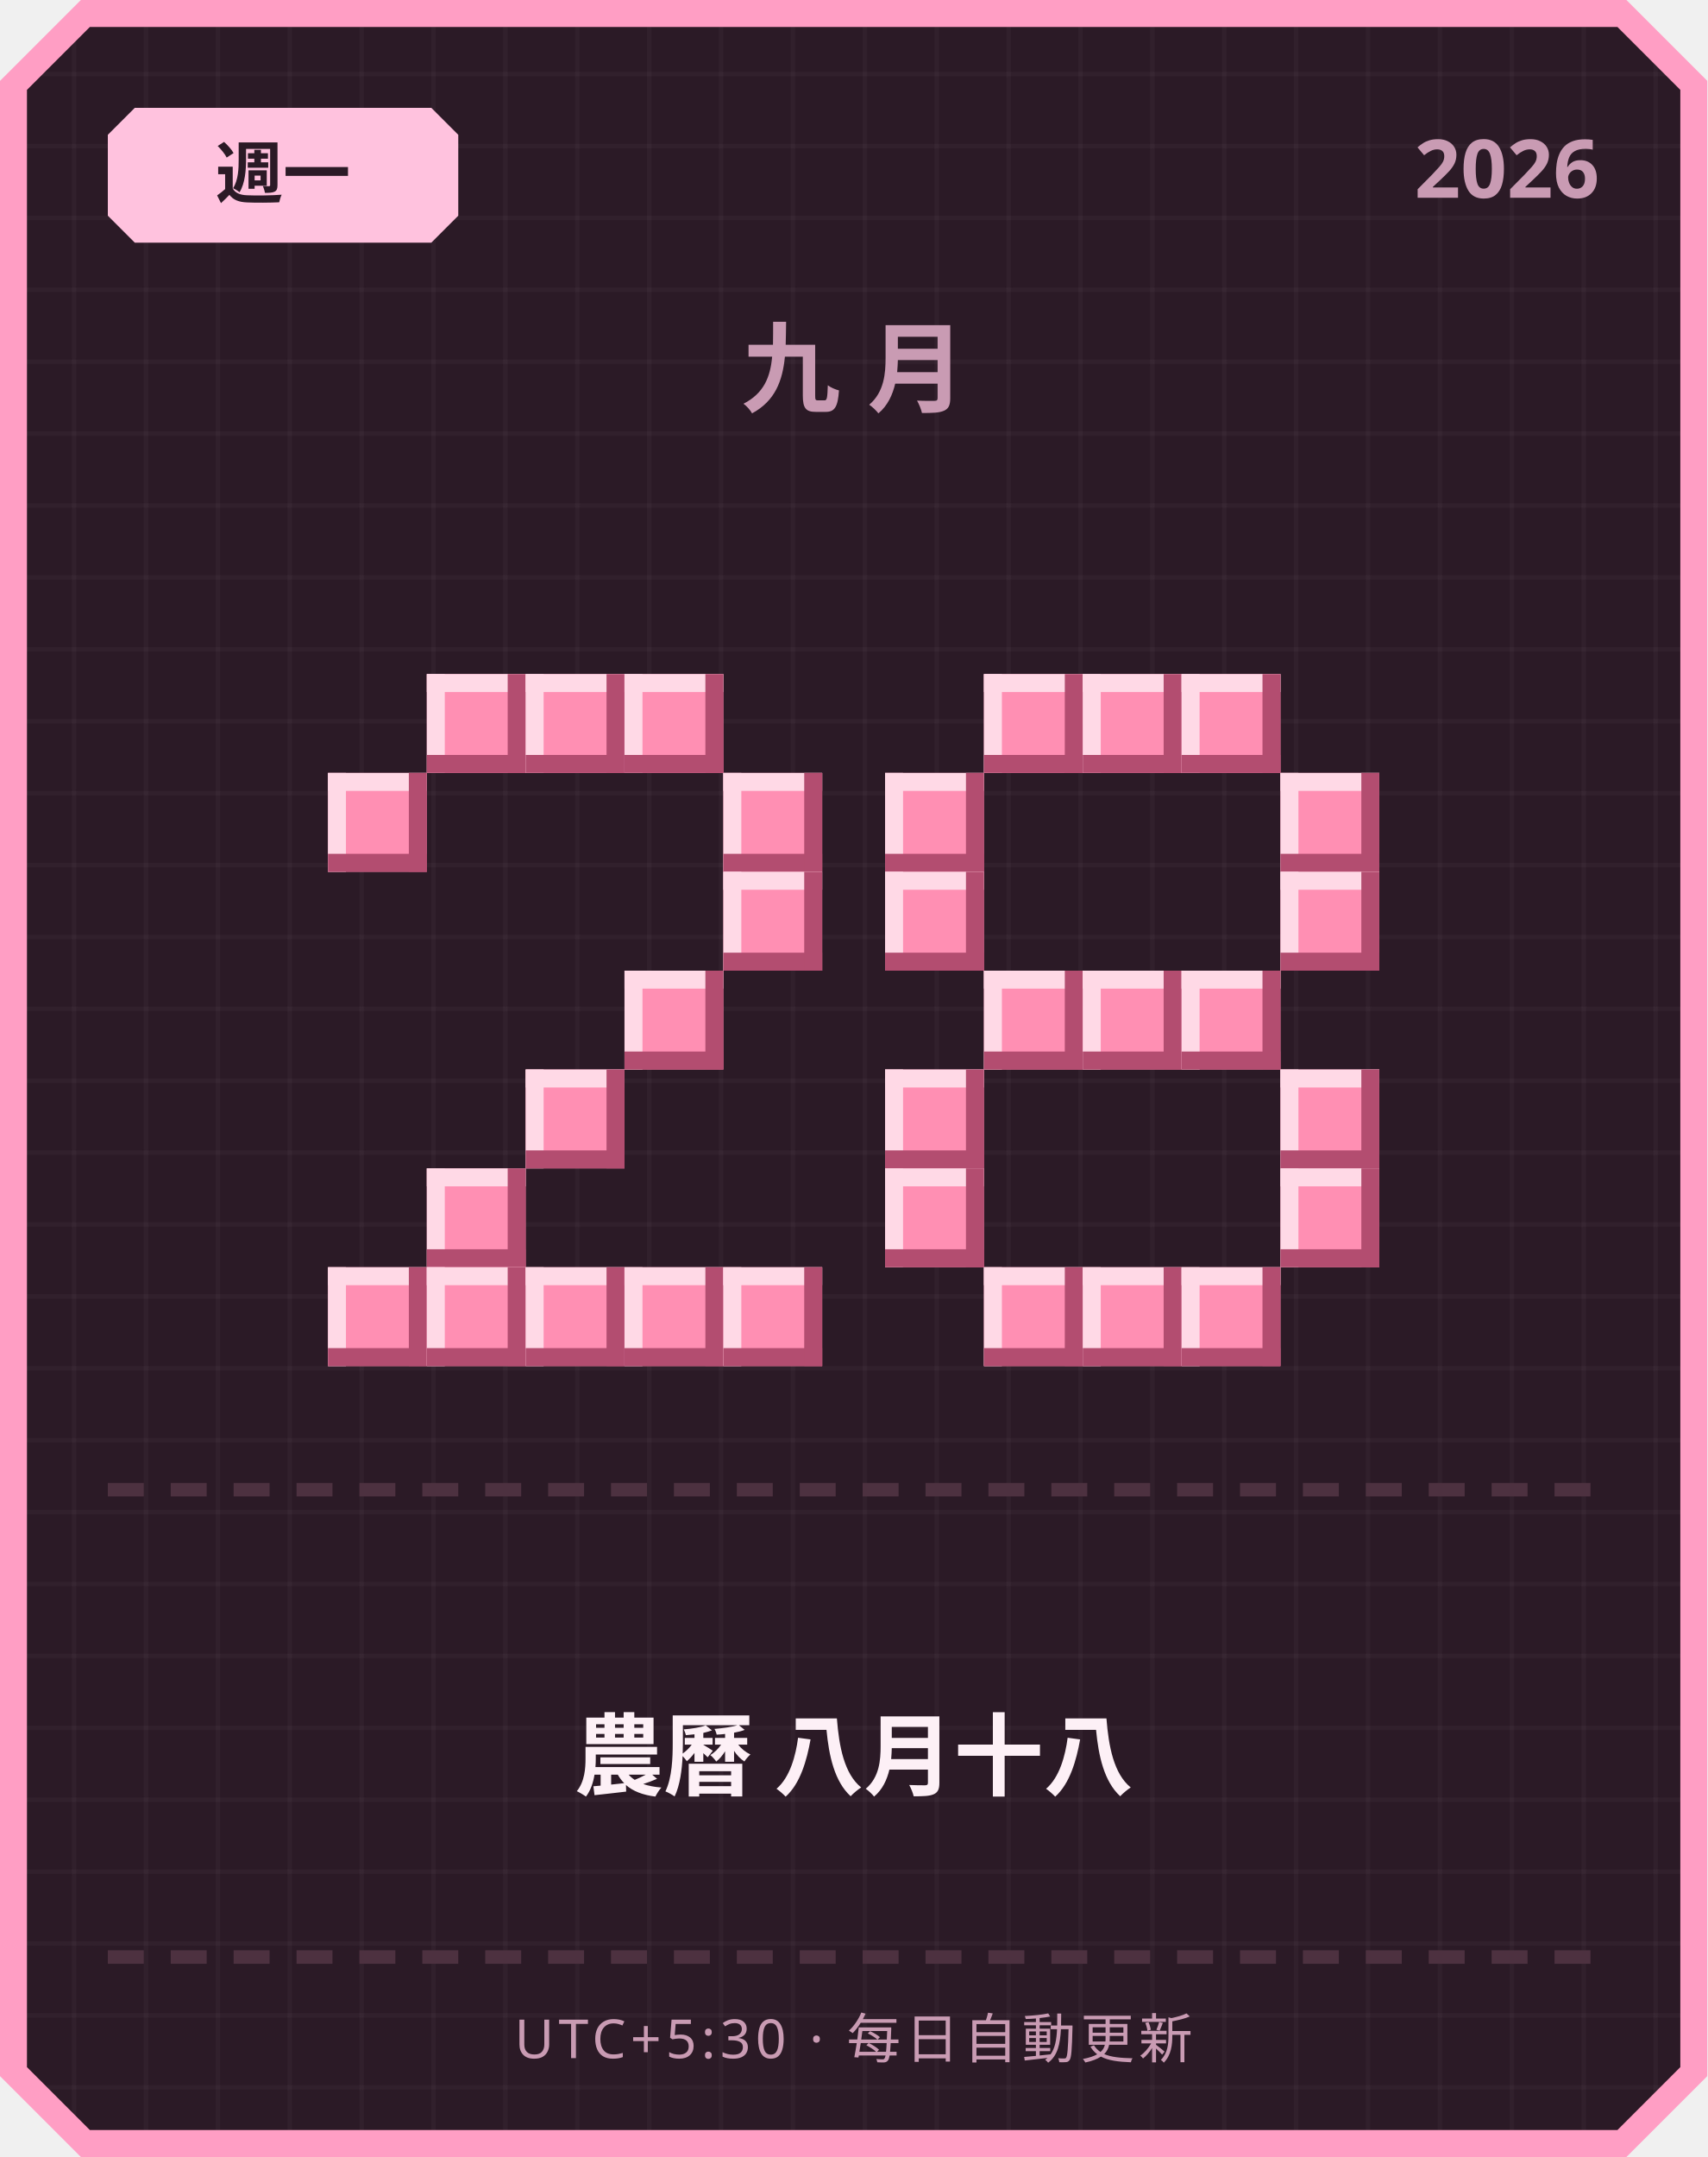
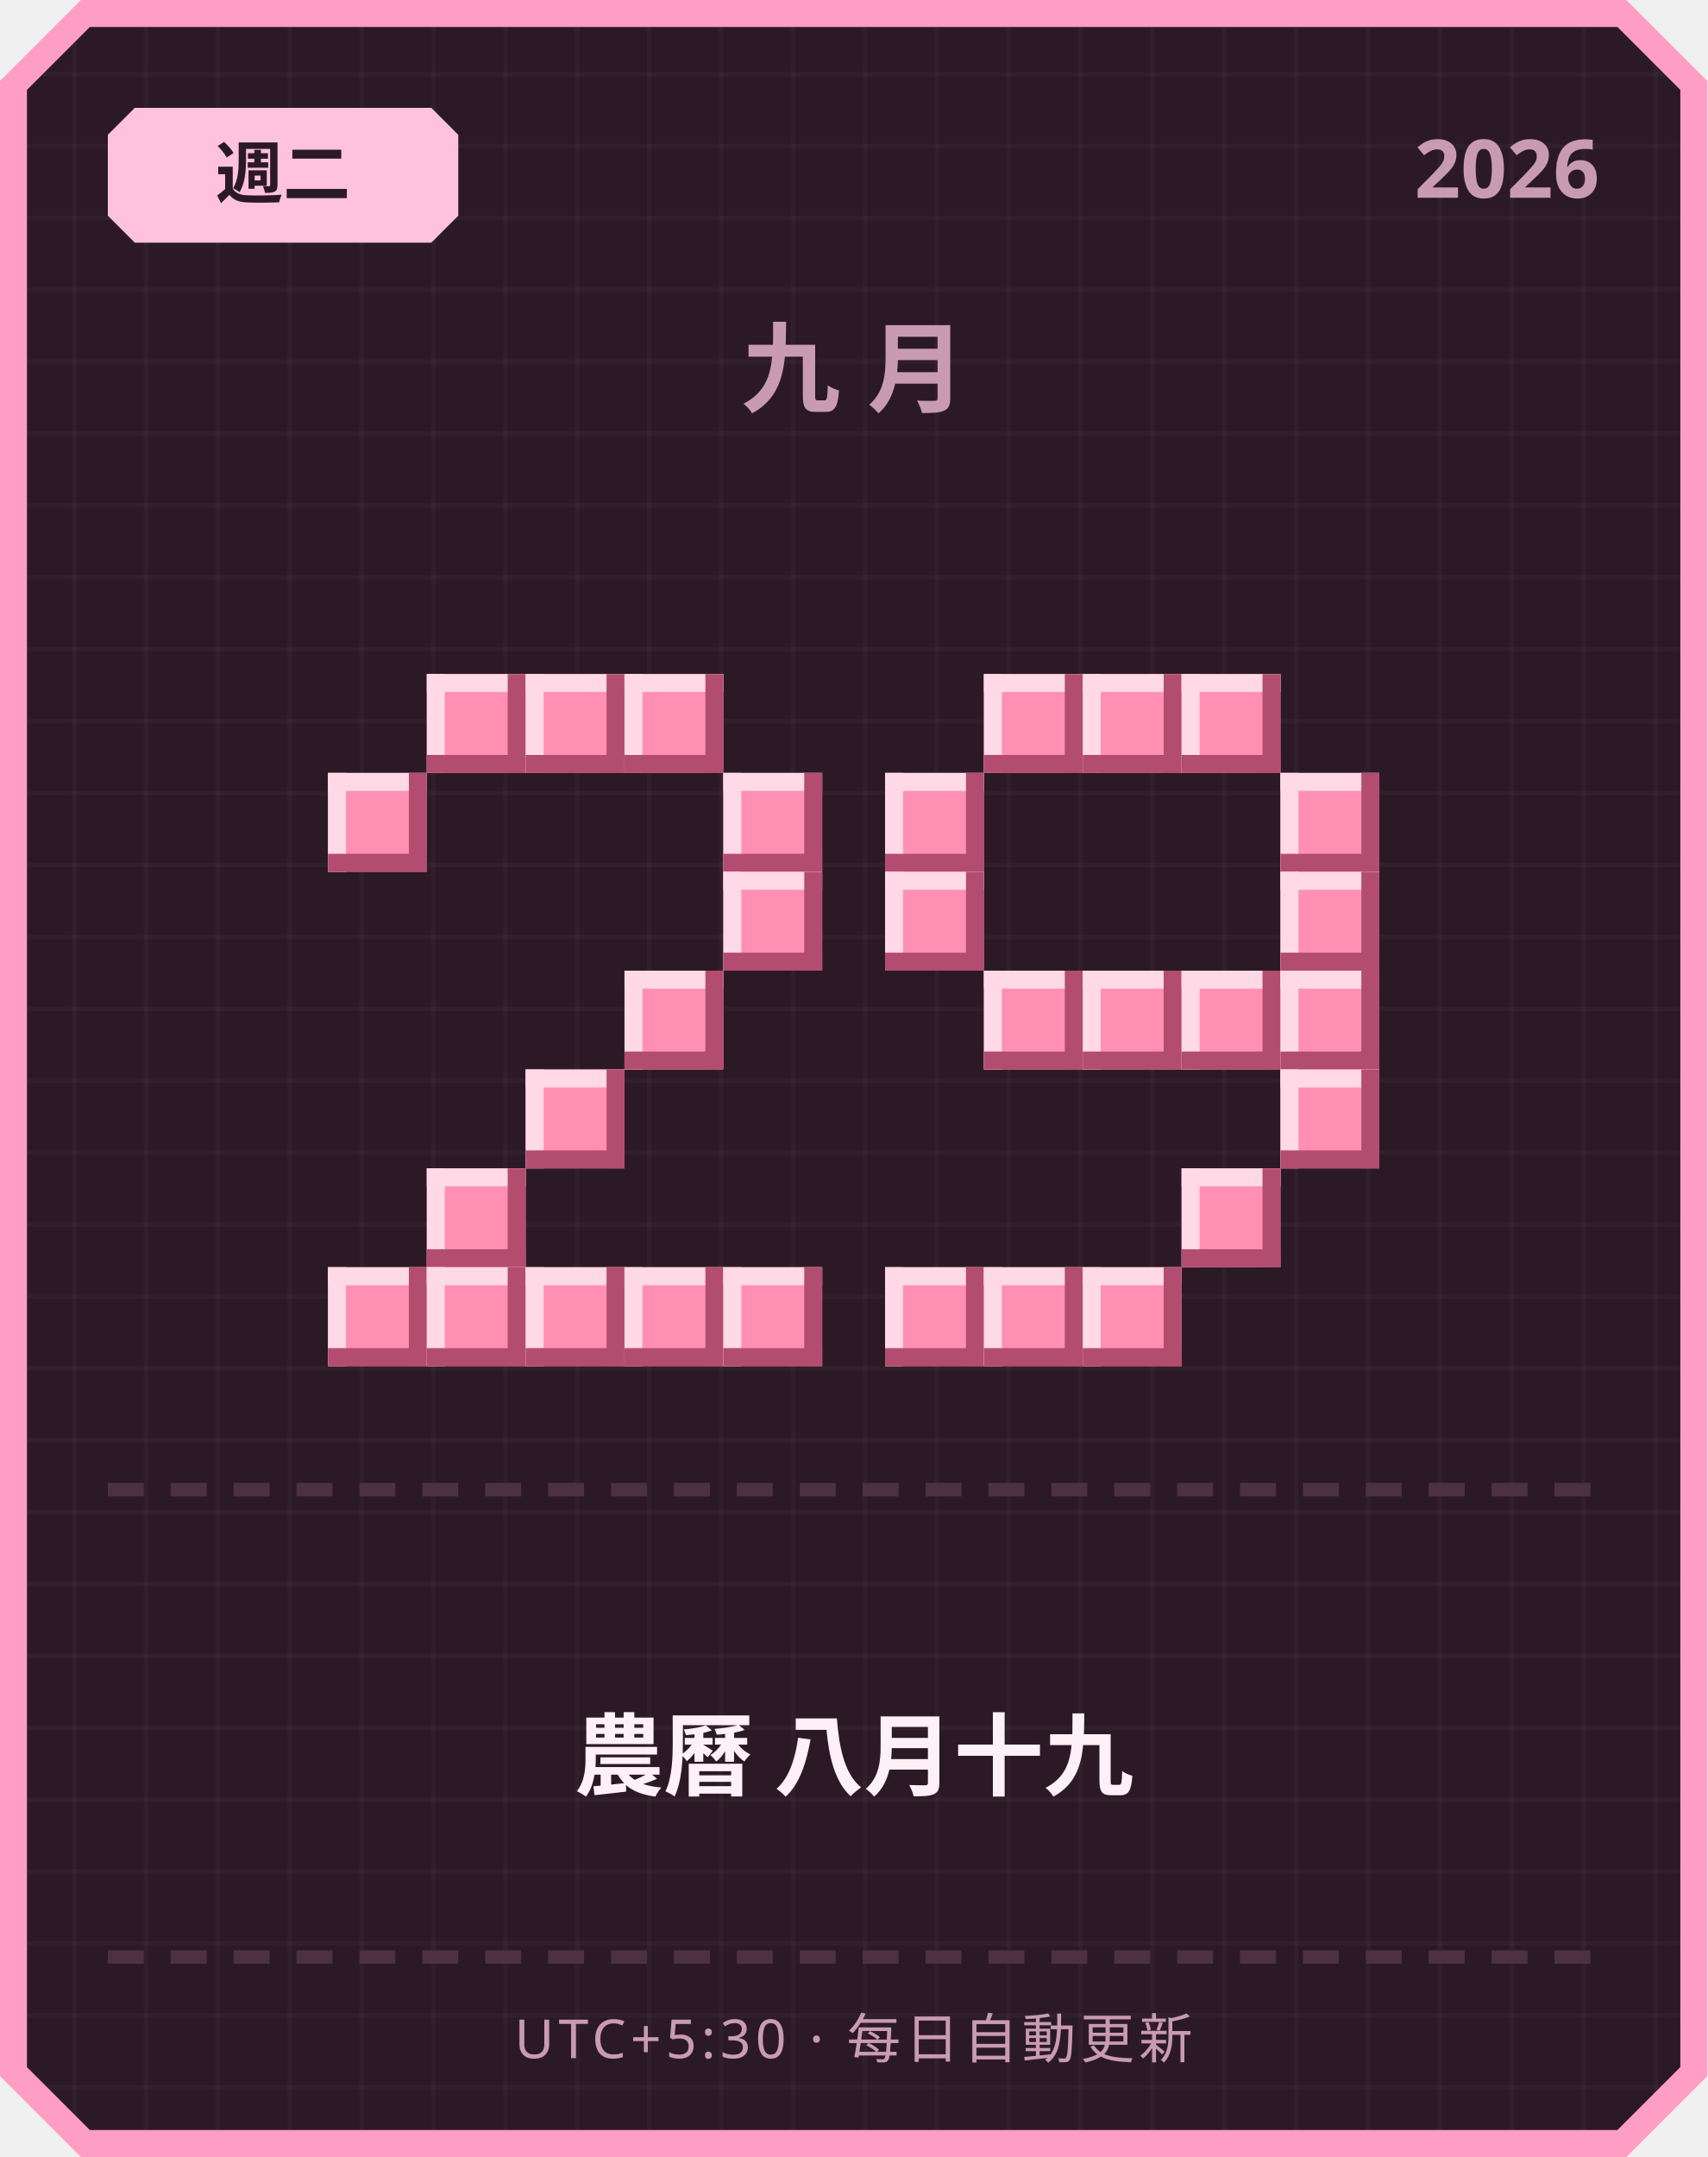
<svg xmlns="http://www.w3.org/2000/svg" width="380" height="480" viewBox="0 0 380 480">
  <defs>
    <pattern id="grid" width="16" height="16" patternUnits="userSpaceOnUse">
      <rect width="16" height="16" fill="#2b1a26" />
      <rect width="1" height="16" fill="#ffffff" opacity="0.03" />
      <rect width="16" height="1" fill="#ffffff" opacity="0.03" />
    </pattern>
  </defs>
  <path d="M 18,0 L 362,0 L 380,18 L 380,462 L 362,480 L 18,480 L 0,462 L 0,18 Z" fill="#ff9ec4" />
  <path d="M 20,6 L 360,6 L 374,20 L 374,460 L 360,474 L 20,474 L 6,460 L 6,20 Z" fill="url(#grid)" />
  <path d="M 30,24 L 96,24 L 102,30 L 102,48 L 96,54 L 30,54 L 24,48 L 24,30 Z" fill="#ffc2de" />
-   <text x="63" y="44" text-anchor="middle" font-family="'Segoe UI', sans-serif" font-size="15" font-weight="700" fill="#2b1a26">週一</text>
+   <text x="63" y="44" text-anchor="middle" font-family="'Segoe UI', sans-serif" font-size="15" font-weight="700" fill="#2b1a26">週二</text>
  <text x="356" y="44" text-anchor="end" font-family="'Segoe UI', sans-serif" font-size="18" font-weight="700" fill="#c99bb3">2026</text>
  <text x="190" y="90" text-anchor="middle" font-family="'Segoe UI', sans-serif" font-size="22" font-weight="700" letter-spacing="6" fill="#c99bb3">九月</text>
  <rect x="95" y="150" width="22" height="22" fill="#ff8fb3" />
  <rect x="95" y="150" width="22" height="4" fill="#ffd9e6" />
  <rect x="95" y="150" width="4" height="22" fill="#ffd9e6" />
  <rect x="95" y="168" width="22" height="4" fill="#b34d70" />
  <rect x="113" y="150" width="4" height="22" fill="#b34d70" />
  <rect x="117" y="150" width="22" height="22" fill="#ff8fb3" />
  <rect x="117" y="150" width="22" height="4" fill="#ffd9e6" />
  <rect x="117" y="150" width="4" height="22" fill="#ffd9e6" />
  <rect x="117" y="168" width="22" height="4" fill="#b34d70" />
  <rect x="135" y="150" width="4" height="22" fill="#b34d70" />
  <rect x="139" y="150" width="22" height="22" fill="#ff8fb3" />
  <rect x="139" y="150" width="22" height="4" fill="#ffd9e6" />
  <rect x="139" y="150" width="4" height="22" fill="#ffd9e6" />
  <rect x="139" y="168" width="22" height="4" fill="#b34d70" />
  <rect x="157" y="150" width="4" height="22" fill="#b34d70" />
  <rect x="73" y="172" width="22" height="22" fill="#ff8fb3" />
  <rect x="73" y="172" width="22" height="4" fill="#ffd9e6" />
  <rect x="73" y="172" width="4" height="22" fill="#ffd9e6" />
  <rect x="73" y="190" width="22" height="4" fill="#b34d70" />
  <rect x="91" y="172" width="4" height="22" fill="#b34d70" />
  <rect x="161" y="172" width="22" height="22" fill="#ff8fb3" />
  <rect x="161" y="172" width="22" height="4" fill="#ffd9e6" />
  <rect x="161" y="172" width="4" height="22" fill="#ffd9e6" />
  <rect x="161" y="190" width="22" height="4" fill="#b34d70" />
  <rect x="179" y="172" width="4" height="22" fill="#b34d70" />
  <rect x="161" y="194" width="22" height="22" fill="#ff8fb3" />
  <rect x="161" y="194" width="22" height="4" fill="#ffd9e6" />
  <rect x="161" y="194" width="4" height="22" fill="#ffd9e6" />
  <rect x="161" y="212" width="22" height="4" fill="#b34d70" />
  <rect x="179" y="194" width="4" height="22" fill="#b34d70" />
  <rect x="139" y="216" width="22" height="22" fill="#ff8fb3" />
  <rect x="139" y="216" width="22" height="4" fill="#ffd9e6" />
  <rect x="139" y="216" width="4" height="22" fill="#ffd9e6" />
  <rect x="139" y="234" width="22" height="4" fill="#b34d70" />
  <rect x="157" y="216" width="4" height="22" fill="#b34d70" />
  <rect x="117" y="238" width="22" height="22" fill="#ff8fb3" />
  <rect x="117" y="238" width="22" height="4" fill="#ffd9e6" />
  <rect x="117" y="238" width="4" height="22" fill="#ffd9e6" />
  <rect x="117" y="256" width="22" height="4" fill="#b34d70" />
  <rect x="135" y="238" width="4" height="22" fill="#b34d70" />
  <rect x="95" y="260" width="22" height="22" fill="#ff8fb3" />
  <rect x="95" y="260" width="22" height="4" fill="#ffd9e6" />
  <rect x="95" y="260" width="4" height="22" fill="#ffd9e6" />
  <rect x="95" y="278" width="22" height="4" fill="#b34d70" />
  <rect x="113" y="260" width="4" height="22" fill="#b34d70" />
  <rect x="73" y="282" width="22" height="22" fill="#ff8fb3" />
  <rect x="73" y="282" width="22" height="4" fill="#ffd9e6" />
  <rect x="73" y="282" width="4" height="22" fill="#ffd9e6" />
  <rect x="73" y="300" width="22" height="4" fill="#b34d70" />
  <rect x="91" y="282" width="4" height="22" fill="#b34d70" />
  <rect x="95" y="282" width="22" height="22" fill="#ff8fb3" />
  <rect x="95" y="282" width="22" height="4" fill="#ffd9e6" />
  <rect x="95" y="282" width="4" height="22" fill="#ffd9e6" />
  <rect x="95" y="300" width="22" height="4" fill="#b34d70" />
  <rect x="113" y="282" width="4" height="22" fill="#b34d70" />
  <rect x="117" y="282" width="22" height="22" fill="#ff8fb3" />
  <rect x="117" y="282" width="22" height="4" fill="#ffd9e6" />
  <rect x="117" y="282" width="4" height="22" fill="#ffd9e6" />
  <rect x="117" y="300" width="22" height="4" fill="#b34d70" />
  <rect x="135" y="282" width="4" height="22" fill="#b34d70" />
  <rect x="139" y="282" width="22" height="22" fill="#ff8fb3" />
  <rect x="139" y="282" width="22" height="4" fill="#ffd9e6" />
  <rect x="139" y="282" width="4" height="22" fill="#ffd9e6" />
  <rect x="139" y="300" width="22" height="4" fill="#b34d70" />
  <rect x="157" y="282" width="4" height="22" fill="#b34d70" />
  <rect x="161" y="282" width="22" height="22" fill="#ff8fb3" />
  <rect x="161" y="282" width="22" height="4" fill="#ffd9e6" />
  <rect x="161" y="282" width="4" height="22" fill="#ffd9e6" />
  <rect x="161" y="300" width="22" height="4" fill="#b34d70" />
  <rect x="179" y="282" width="4" height="22" fill="#b34d70" />
  <rect x="219" y="150" width="22" height="22" fill="#ff8fb3" />
  <rect x="219" y="150" width="22" height="4" fill="#ffd9e6" />
  <rect x="219" y="150" width="4" height="22" fill="#ffd9e6" />
  <rect x="219" y="168" width="22" height="4" fill="#b34d70" />
  <rect x="237" y="150" width="4" height="22" fill="#b34d70" />
  <rect x="241" y="150" width="22" height="22" fill="#ff8fb3" />
  <rect x="241" y="150" width="22" height="4" fill="#ffd9e6" />
  <rect x="241" y="150" width="4" height="22" fill="#ffd9e6" />
  <rect x="241" y="168" width="22" height="4" fill="#b34d70" />
  <rect x="259" y="150" width="4" height="22" fill="#b34d70" />
  <rect x="263" y="150" width="22" height="22" fill="#ff8fb3" />
  <rect x="263" y="150" width="22" height="4" fill="#ffd9e6" />
  <rect x="263" y="150" width="4" height="22" fill="#ffd9e6" />
  <rect x="263" y="168" width="22" height="4" fill="#b34d70" />
  <rect x="281" y="150" width="4" height="22" fill="#b34d70" />
  <rect x="197" y="172" width="22" height="22" fill="#ff8fb3" />
  <rect x="197" y="172" width="22" height="4" fill="#ffd9e6" />
  <rect x="197" y="172" width="4" height="22" fill="#ffd9e6" />
  <rect x="197" y="190" width="22" height="4" fill="#b34d70" />
  <rect x="215" y="172" width="4" height="22" fill="#b34d70" />
  <rect x="285" y="172" width="22" height="22" fill="#ff8fb3" />
  <rect x="285" y="172" width="22" height="4" fill="#ffd9e6" />
  <rect x="285" y="172" width="4" height="22" fill="#ffd9e6" />
  <rect x="285" y="190" width="22" height="4" fill="#b34d70" />
  <rect x="303" y="172" width="4" height="22" fill="#b34d70" />
  <rect x="197" y="194" width="22" height="22" fill="#ff8fb3" />
  <rect x="197" y="194" width="22" height="4" fill="#ffd9e6" />
  <rect x="197" y="194" width="4" height="22" fill="#ffd9e6" />
  <rect x="197" y="212" width="22" height="4" fill="#b34d70" />
  <rect x="215" y="194" width="4" height="22" fill="#b34d70" />
  <rect x="285" y="194" width="22" height="22" fill="#ff8fb3" />
  <rect x="285" y="194" width="22" height="4" fill="#ffd9e6" />
  <rect x="285" y="194" width="4" height="22" fill="#ffd9e6" />
  <rect x="285" y="212" width="22" height="4" fill="#b34d70" />
  <rect x="303" y="194" width="4" height="22" fill="#b34d70" />
  <rect x="219" y="216" width="22" height="22" fill="#ff8fb3" />
  <rect x="219" y="216" width="22" height="4" fill="#ffd9e6" />
  <rect x="219" y="216" width="4" height="22" fill="#ffd9e6" />
  <rect x="219" y="234" width="22" height="4" fill="#b34d70" />
  <rect x="237" y="216" width="4" height="22" fill="#b34d70" />
  <rect x="241" y="216" width="22" height="22" fill="#ff8fb3" />
  <rect x="241" y="216" width="22" height="4" fill="#ffd9e6" />
  <rect x="241" y="216" width="4" height="22" fill="#ffd9e6" />
  <rect x="241" y="234" width="22" height="4" fill="#b34d70" />
  <rect x="259" y="216" width="4" height="22" fill="#b34d70" />
  <rect x="263" y="216" width="22" height="22" fill="#ff8fb3" />
  <rect x="263" y="216" width="22" height="4" fill="#ffd9e6" />
  <rect x="263" y="216" width="4" height="22" fill="#ffd9e6" />
  <rect x="263" y="234" width="22" height="4" fill="#b34d70" />
  <rect x="281" y="216" width="4" height="22" fill="#b34d70" />
-   <rect x="197" y="238" width="22" height="22" fill="#ff8fb3" />
-   <rect x="197" y="238" width="22" height="4" fill="#ffd9e6" />
-   <rect x="197" y="238" width="4" height="22" fill="#ffd9e6" />
-   <rect x="197" y="256" width="22" height="4" fill="#b34d70" />
-   <rect x="215" y="238" width="4" height="22" fill="#b34d70" />
+   <rect x="285" y="216" width="22" height="22" fill="#ff8fb3" />
+   <rect x="285" y="216" width="22" height="4" fill="#ffd9e6" />
+   <rect x="285" y="216" width="4" height="22" fill="#ffd9e6" />
+   <rect x="285" y="234" width="22" height="4" fill="#b34d70" />
+   <rect x="303" y="216" width="4" height="22" fill="#b34d70" />
  <rect x="285" y="238" width="22" height="22" fill="#ff8fb3" />
  <rect x="285" y="238" width="22" height="4" fill="#ffd9e6" />
  <rect x="285" y="238" width="4" height="22" fill="#ffd9e6" />
  <rect x="285" y="256" width="22" height="4" fill="#b34d70" />
  <rect x="303" y="238" width="4" height="22" fill="#b34d70" />
-   <rect x="197" y="260" width="22" height="22" fill="#ff8fb3" />
-   <rect x="197" y="260" width="22" height="4" fill="#ffd9e6" />
-   <rect x="197" y="260" width="4" height="22" fill="#ffd9e6" />
-   <rect x="197" y="278" width="22" height="4" fill="#b34d70" />
-   <rect x="215" y="260" width="4" height="22" fill="#b34d70" />
-   <rect x="285" y="260" width="22" height="22" fill="#ff8fb3" />
-   <rect x="285" y="260" width="22" height="4" fill="#ffd9e6" />
-   <rect x="285" y="260" width="4" height="22" fill="#ffd9e6" />
-   <rect x="285" y="278" width="22" height="4" fill="#b34d70" />
-   <rect x="303" y="260" width="4" height="22" fill="#b34d70" />
+   <rect x="263" y="260" width="22" height="22" fill="#ff8fb3" />
+   <rect x="263" y="260" width="22" height="4" fill="#ffd9e6" />
+   <rect x="263" y="260" width="4" height="22" fill="#ffd9e6" />
+   <rect x="263" y="278" width="22" height="4" fill="#b34d70" />
+   <rect x="281" y="260" width="4" height="22" fill="#b34d70" />
+   <rect x="197" y="282" width="22" height="22" fill="#ff8fb3" />
+   <rect x="197" y="282" width="22" height="4" fill="#ffd9e6" />
+   <rect x="197" y="282" width="4" height="22" fill="#ffd9e6" />
+   <rect x="197" y="300" width="22" height="4" fill="#b34d70" />
+   <rect x="215" y="282" width="4" height="22" fill="#b34d70" />
  <rect x="219" y="282" width="22" height="22" fill="#ff8fb3" />
  <rect x="219" y="282" width="22" height="4" fill="#ffd9e6" />
  <rect x="219" y="282" width="4" height="22" fill="#ffd9e6" />
  <rect x="219" y="300" width="22" height="4" fill="#b34d70" />
  <rect x="237" y="282" width="4" height="22" fill="#b34d70" />
  <rect x="241" y="282" width="22" height="22" fill="#ff8fb3" />
  <rect x="241" y="282" width="22" height="4" fill="#ffd9e6" />
  <rect x="241" y="282" width="4" height="22" fill="#ffd9e6" />
  <rect x="241" y="300" width="22" height="4" fill="#b34d70" />
  <rect x="259" y="282" width="4" height="22" fill="#b34d70" />
-   <rect x="263" y="282" width="22" height="22" fill="#ff8fb3" />
-   <rect x="263" y="282" width="22" height="4" fill="#ffd9e6" />
-   <rect x="263" y="282" width="4" height="22" fill="#ffd9e6" />
-   <rect x="263" y="300" width="22" height="4" fill="#b34d70" />
-   <rect x="281" y="282" width="4" height="22" fill="#b34d70" />
  <rect x="24" y="330" width="8" height="3" fill="#4d3140" />
  <rect x="38" y="330" width="8" height="3" fill="#4d3140" />
  <rect x="52" y="330" width="8" height="3" fill="#4d3140" />
  <rect x="66" y="330" width="8" height="3" fill="#4d3140" />
  <rect x="80" y="330" width="8" height="3" fill="#4d3140" />
  <rect x="94" y="330" width="8" height="3" fill="#4d3140" />
  <rect x="108" y="330" width="8" height="3" fill="#4d3140" />
  <rect x="122" y="330" width="8" height="3" fill="#4d3140" />
  <rect x="136" y="330" width="8" height="3" fill="#4d3140" />
  <rect x="150" y="330" width="8" height="3" fill="#4d3140" />
  <rect x="164" y="330" width="8" height="3" fill="#4d3140" />
  <rect x="178" y="330" width="8" height="3" fill="#4d3140" />
  <rect x="192" y="330" width="8" height="3" fill="#4d3140" />
  <rect x="206" y="330" width="8" height="3" fill="#4d3140" />
  <rect x="220" y="330" width="8" height="3" fill="#4d3140" />
  <rect x="234" y="330" width="8" height="3" fill="#4d3140" />
  <rect x="248" y="330" width="8" height="3" fill="#4d3140" />
  <rect x="262" y="330" width="8" height="3" fill="#4d3140" />
  <rect x="276" y="330" width="8" height="3" fill="#4d3140" />
  <rect x="290" y="330" width="8" height="3" fill="#4d3140" />
  <rect x="304" y="330" width="8" height="3" fill="#4d3140" />
  <rect x="318" y="330" width="8" height="3" fill="#4d3140" />
  <rect x="332" y="330" width="8" height="3" fill="#4d3140" />
  <rect x="346" y="330" width="8" height="3" fill="#4d3140" />
-   <text x="190" y="398" text-anchor="middle" font-family="'Segoe UI', 'Microsoft JhengHei', sans-serif" font-size="20" font-weight="700" fill="#fdf0f6">農曆 八月十八</text>
+   <text x="190" y="398" text-anchor="middle" font-family="'Segoe UI', 'Microsoft JhengHei', sans-serif" font-size="20" font-weight="700" fill="#fdf0f6">農曆 八月十九</text>
  <rect x="24" y="434" width="8" height="3" fill="#4d3140" />
  <rect x="38" y="434" width="8" height="3" fill="#4d3140" />
  <rect x="52" y="434" width="8" height="3" fill="#4d3140" />
  <rect x="66" y="434" width="8" height="3" fill="#4d3140" />
  <rect x="80" y="434" width="8" height="3" fill="#4d3140" />
  <rect x="94" y="434" width="8" height="3" fill="#4d3140" />
  <rect x="108" y="434" width="8" height="3" fill="#4d3140" />
  <rect x="122" y="434" width="8" height="3" fill="#4d3140" />
  <rect x="136" y="434" width="8" height="3" fill="#4d3140" />
  <rect x="150" y="434" width="8" height="3" fill="#4d3140" />
  <rect x="164" y="434" width="8" height="3" fill="#4d3140" />
  <rect x="178" y="434" width="8" height="3" fill="#4d3140" />
  <rect x="192" y="434" width="8" height="3" fill="#4d3140" />
  <rect x="206" y="434" width="8" height="3" fill="#4d3140" />
  <rect x="220" y="434" width="8" height="3" fill="#4d3140" />
  <rect x="234" y="434" width="8" height="3" fill="#4d3140" />
  <rect x="248" y="434" width="8" height="3" fill="#4d3140" />
  <rect x="262" y="434" width="8" height="3" fill="#4d3140" />
  <rect x="276" y="434" width="8" height="3" fill="#4d3140" />
  <rect x="290" y="434" width="8" height="3" fill="#4d3140" />
  <rect x="304" y="434" width="8" height="3" fill="#4d3140" />
  <rect x="318" y="434" width="8" height="3" fill="#4d3140" />
  <rect x="332" y="434" width="8" height="3" fill="#4d3140" />
  <rect x="346" y="434" width="8" height="3" fill="#4d3140" />
  <text x="190" y="458" text-anchor="middle" font-family="'Segoe UI', sans-serif" font-size="12" letter-spacing="1" fill="#c99bb3">UTC+5:30 · 每日自動更新</text>
</svg>
